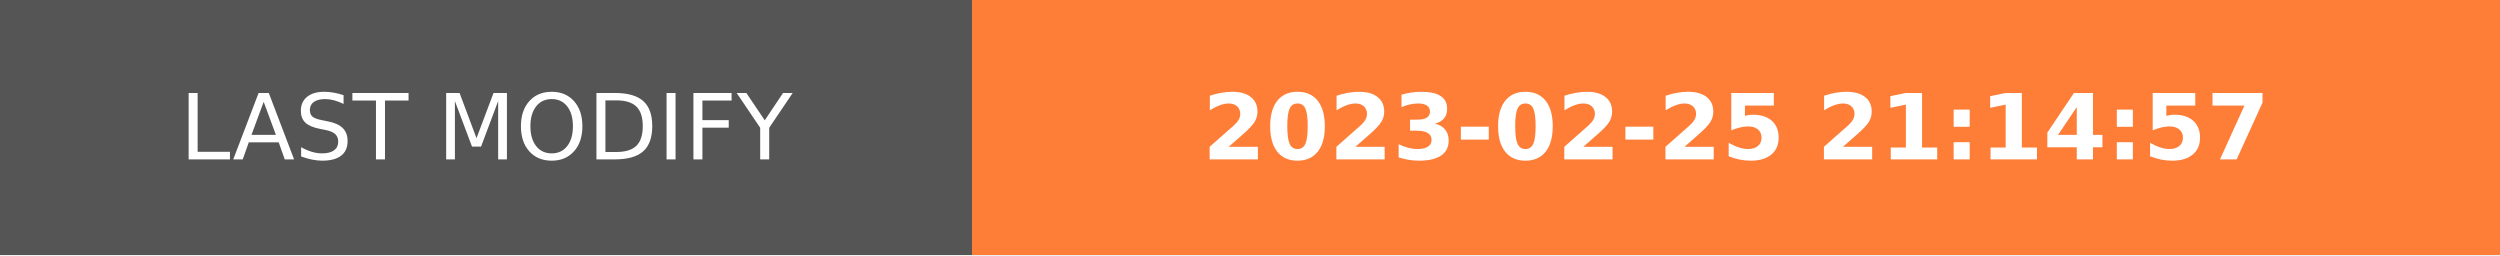
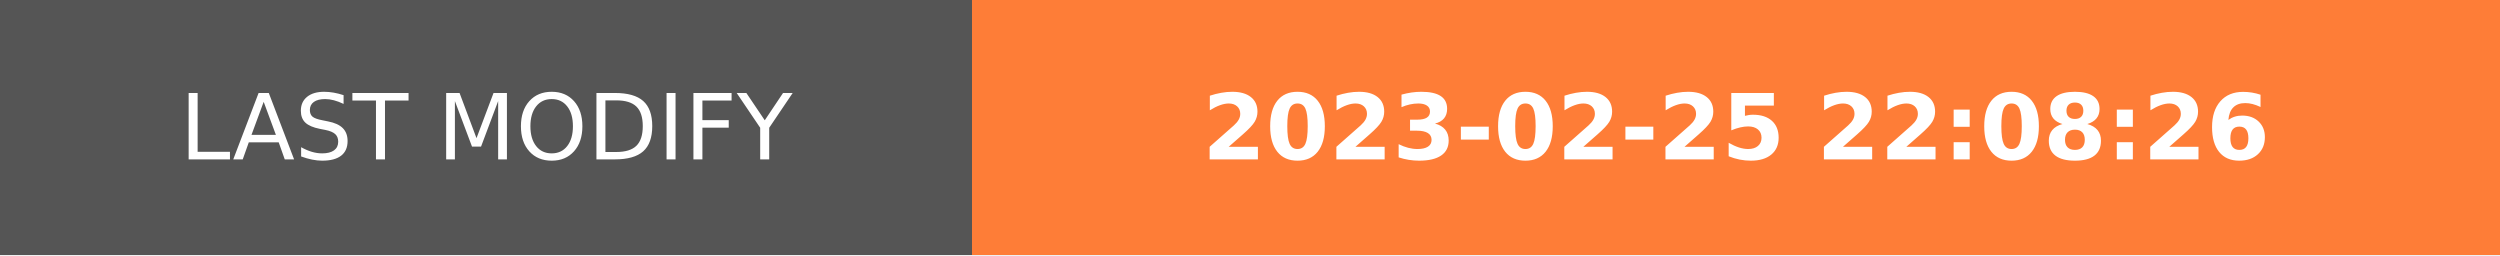
- <svg xmlns="http://www.w3.org/2000/svg" width="274.5" height="28" role="img" aria-label="LAST MODIFY: 2023-02-25 21:14:57">
+ <svg xmlns="http://www.w3.org/2000/svg" width="274.5" height="28" role="img" aria-label="LAST MODIFY: 2023-02-25 22:08:26">
  <g shape-rendering="crispEdges">
    <rect width="106.75" height="28" fill="#555" />
    <rect x="106.75" width="167.75" height="28" fill="#fe7d37" />
  </g>
  <g fill="#fff" text-anchor="middle" font-family="Verdana,Geneva,DejaVu Sans,sans-serif" text-rendering="geometricPrecision" font-size="100">
    <text transform="scale(.1)" x="533.75" y="175" textLength="827.5" fill="#fff">LAST MODIFY</text>
-     <text transform="scale(.1)" x="1906.25" y="175" textLength="1437.5" fill="#fff" font-weight="bold">2023-02-25 21:14:57</text>
+     <text transform="scale(.1)" x="1906.25" y="175" textLength="1437.5" fill="#fff" font-weight="bold">2023-02-25 22:08:26</text>
  </g>
</svg>
